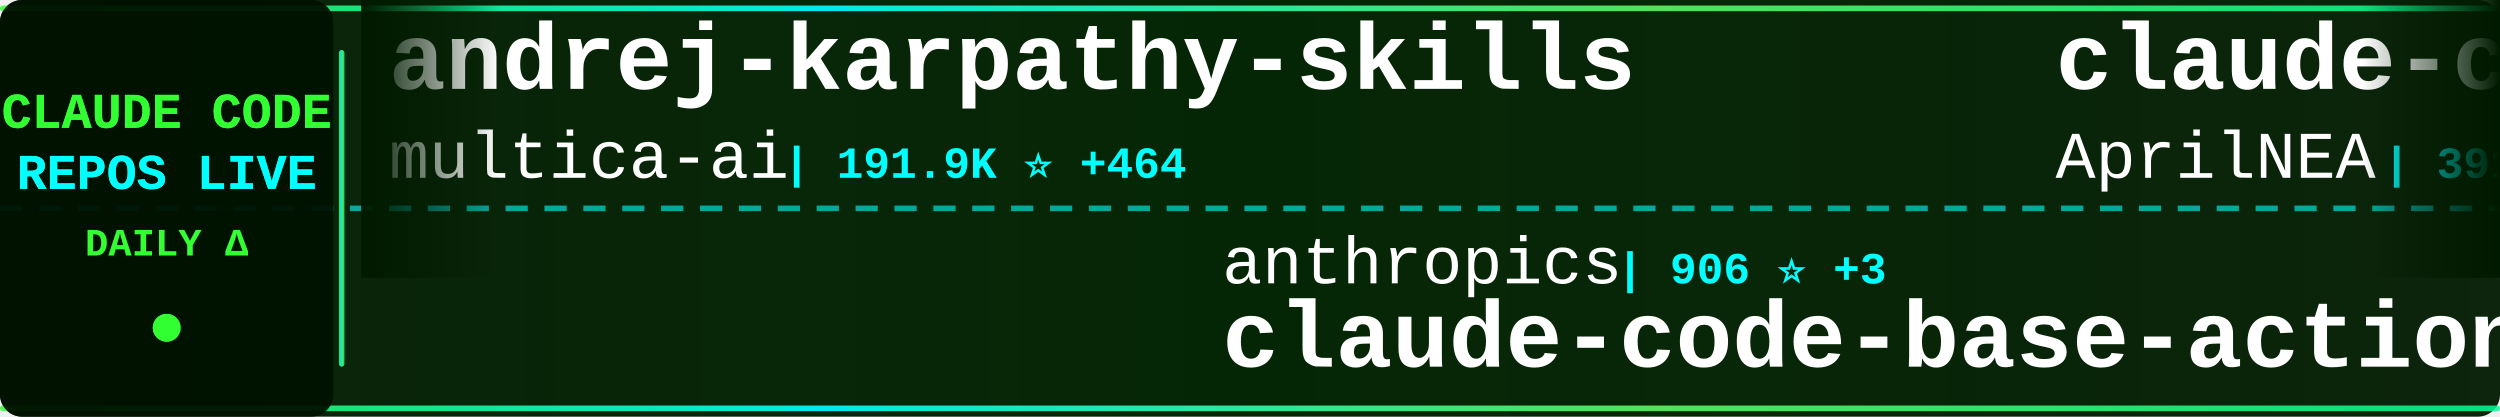
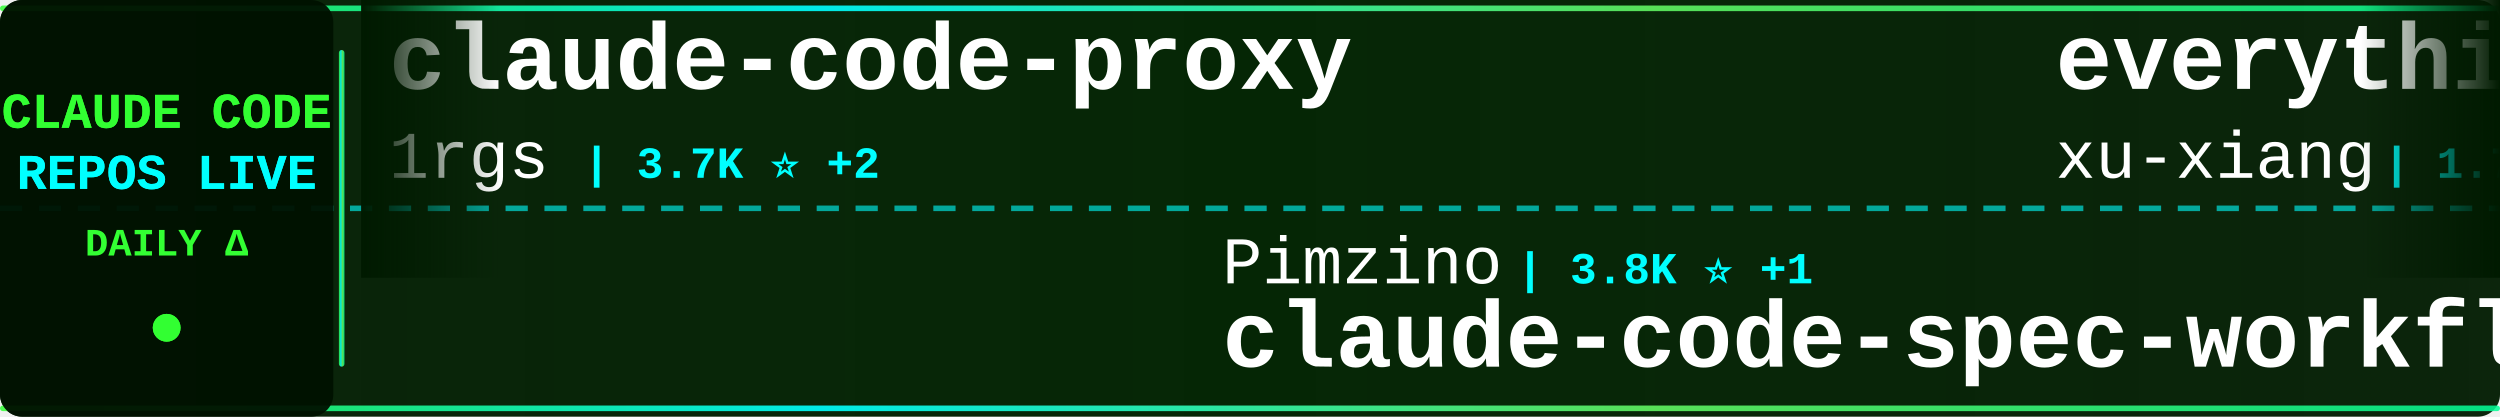
<svg xmlns="http://www.w3.org/2000/svg" width="900" height="150">
  <defs>
    <linearGradient id="tickerBg" x1="0%" y1="0%" x2="100%" y2="0%">
      <stop offset="0%" style="stop-color:#001a00;stop-opacity:0.95" />
      <stop offset="50%" style="stop-color:#002200;stop-opacity:0.98" />
      <stop offset="100%" style="stop-color:#001a00;stop-opacity:0.95" />
    </linearGradient>
    <linearGradient id="borderGrad" x1="0%" y1="0%" x2="100%" y2="0%">
      <stop offset="0%" style="stop-color:#33ff33;stop-opacity:0.85">
        <animate attributeName="stop-opacity" values="0.85;1;0.85" dur="2s" repeatCount="indefinite" />
      </stop>
      <stop offset="33%" style="stop-color:#00ffff;stop-opacity:0.9">
        <animate attributeName="stop-opacity" values="0.9;1;0.9" dur="2.2s" repeatCount="indefinite" />
      </stop>
      <stop offset="66%" style="stop-color:#66ff66;stop-opacity:0.85">
        <animate attributeName="stop-opacity" values="0.85;1;0.85" dur="1.8s" repeatCount="indefinite" />
      </stop>
      <stop offset="100%" style="stop-color:#00ff99;stop-opacity:0.85">
        <animate attributeName="stop-opacity" values="0.85;1;0.85" dur="2s" repeatCount="indefinite" />
      </stop>
    </linearGradient>
    <filter id="textGlow">
      <feGaussianBlur stdDeviation="0.1" result="coloredBlur" />
      <feMerge>
        <feMergeNode in="coloredBlur" />
        <feMergeNode in="SourceGraphic" />
      </feMerge>
    </filter>
    <filter id="metricGlow">
      <feGaussianBlur stdDeviation="0.2" result="coloredBlur" />
      <feMerge>
        <feMergeNode in="coloredBlur" />
        <feMergeNode in="SourceGraphic" />
      </feMerge>
    </filter>
    <linearGradient id="leftFade" x1="0%" y1="0%" x2="100%" y2="0%">
      <stop offset="0%" style="stop-color:#001a00;stop-opacity:1" />
      <stop offset="100%" style="stop-color:#001a00;stop-opacity:0" />
    </linearGradient>
    <linearGradient id="rightFade" x1="0%" y1="0%" x2="100%" y2="0%">
      <stop offset="0%" style="stop-color:#001a00;stop-opacity:0" />
      <stop offset="100%" style="stop-color:#001a00;stop-opacity:1" />
    </linearGradient>
  </defs>
  <rect width="900" height="150" fill="url(#tickerBg)" rx="8" />
  <rect x="0" y="2" width="900" height="2" fill="url(#borderGrad)" rx="1" />
  <rect x="0" y="146" width="900" height="2" fill="url(#borderGrad)" rx="1" />
  <line x1="0" y1="75" x2="900" y2="75" stroke="#00ffff" stroke-width="2" stroke-dasharray="8 6" opacity="0.6" />
  <rect x="0" y="0" width="120" height="150" fill="#001100" opacity="0.95" rx="8" />
  <text x="60" y="46" font-family="'Courier New', monospace" font-size="18" font-weight="bold" fill="#33ff33" text-anchor="middle" filter="url(#textGlow)">
    CLAUDE CODE
  </text>
  <text x="60" y="68" font-family="'Courier New', monospace" font-size="18" font-weight="bold" fill="#00ffff" text-anchor="middle" filter="url(#textGlow)">
    REPOS LIVE
  </text>
  <text x="60" y="92" font-family="'Courier New', monospace" font-size="14" font-weight="bold" fill="#33ff33" text-anchor="middle">
    DAILY Δ
  </text>
  <circle cx="60" cy="118" r="5" fill="#33ff33" filter="url(#metricGlow)">
    <animate attributeName="r" values="4;6;4" dur="1.5s" repeatCount="indefinite" />
    <animate attributeName="opacity" values="0.6;1;0.6" dur="1.5s" repeatCount="indefinite" />
  </circle>
  <rect x="122" y="18" width="2" height="114" fill="url(#borderGrad)" rx="1" />
  <clipPath id="tickerClip">
    <rect x="130" y="0" width="770" height="150" />
  </clipPath>
  <g clip-path="url(#tickerClip)">
    <g id="tickerItems">
      <animateTransform attributeName="transform" attributeType="XML" type="translate" from="0 0" to="-3000 0" dur="54s" repeatCount="indefinite" />
      <g transform="translate(0, 0)">
-         <text x="140" y="32" font-family="'Courier New', monospace" font-size="34" font-weight="bold" fill="#ffffff">andrej-karpathy-skills</text>
-         <text x="140" y="64" font-family="'Courier New', monospace" font-size="24" font-weight="normal" fill="#ffffff" opacity="1.0">multica-ai</text>
-         <text x="282" y="64" font-family="'Courier New', monospace" font-size="16" font-weight="bold" fill="#00ffff"> | 191.9K ⭐ +464</text>
+         <text x="140" y="32" font-family="'Courier New', monospace" font-size="34" font-weight="bold" fill="#ffffff">claude-code-proxy</text>
+         <text x="140" y="64" font-family="'Courier New', monospace" font-size="24" font-weight="normal" fill="#ffffff" opacity="1.0">1rgs</text>
+         <text x="210" y="64" font-family="'Courier New', monospace" font-size="16" font-weight="bold" fill="#00ffff"> | 3.7K ⭐ +2</text>
      </g>
      <g transform="translate(300, 0)">
-         <text x="140" y="102" font-family="'Courier New', monospace" font-size="24" font-weight="normal" fill="#ffffff" opacity="1.0">anthropics</text>
-         <text x="282" y="102" font-family="'Courier New', monospace" font-size="16" font-weight="bold" fill="#00ffff"> | 906 ⭐ +3</text>
-         <text x="140" y="132" font-family="'Courier New', monospace" font-size="34" font-weight="bold" fill="#ffffff">claude-code-base-action</text>
+         <text x="140" y="102" font-family="'Courier New', monospace" font-size="24" font-weight="normal" fill="#ffffff" opacity="1.0">Pimzino</text>
+         <text x="246" y="102" font-family="'Courier New', monospace" font-size="16" font-weight="bold" fill="#00ffff"> | 3.8K ⭐ +1</text>
+         <text x="140" y="132" font-family="'Courier New', monospace" font-size="34" font-weight="bold" fill="#ffffff">claude-code-spec-workflo...</text>
      </g>
      <g transform="translate(600, 0)">
-         <text x="140" y="32" font-family="'Courier New', monospace" font-size="34" font-weight="bold" fill="#ffffff">claude-code-source</text>
-         <text x="140" y="64" font-family="'Courier New', monospace" font-size="24" font-weight="normal" fill="#ffffff" opacity="1.0">AprilNEA</text>
-         <text x="258" y="64" font-family="'Courier New', monospace" font-size="16" font-weight="bold" fill="#00ffff"> | 391 ⭐</text>
+         <text x="140" y="32" font-family="'Courier New', monospace" font-size="34" font-weight="bold" fill="#ffffff">everything-claude-code-z...</text>
+         <text x="140" y="64" font-family="'Courier New', monospace" font-size="24" font-weight="normal" fill="#ffffff" opacity="1.0">xu-xiang</text>
+         <text x="258" y="64" font-family="'Courier New', monospace" font-size="16" font-weight="bold" fill="#00ffff"> | 1.7K ⭐ +14</text>
      </g>
      <g transform="translate(900, 0)">
+         <text x="140" y="102" font-family="'Courier New', monospace" font-size="24" font-weight="normal" fill="#ffffff" opacity="1.0">disler</text>
+         <text x="234" y="102" font-family="'Courier New', monospace" font-size="16" font-weight="bold" fill="#00ffff"> | 3.8K ⭐ +3</text>
+         <text x="140" y="132" font-family="'Courier New', monospace" font-size="34" font-weight="bold" fill="#ffffff">claude-code-hooks-master...</text>
+       </g>
+       <g transform="translate(1200, 0)">
+         <text x="140" y="32" font-family="'Courier New', monospace" font-size="34" font-weight="bold" fill="#ffffff">skills</text>
+         <text x="140" y="64" font-family="'Courier New', monospace" font-size="24" font-weight="normal" fill="#ffffff" opacity="1.0">anthropics</text>
+         <text x="282" y="64" font-family="'Courier New', monospace" font-size="16" font-weight="bold" fill="#00ffff"> | 161.1K ⭐ +297</text>
+       </g>
+       <g transform="translate(1500, 0)">
+         <text x="140" y="102" font-family="'Courier New', monospace" font-size="24" font-weight="normal" fill="#ffffff" opacity="1.0">777genius</text>
+         <text x="270" y="102" font-family="'Courier New', monospace" font-size="16" font-weight="bold" fill="#00ffff"> | 919 ⭐ +1</text>
+         <text x="140" y="132" font-family="'Courier New', monospace" font-size="34" font-weight="bold" fill="#ffffff">claude-code-source-code</text>
+       </g>
+       <g transform="translate(1800, 0)">
+         <text x="140" y="32" font-family="'Courier New', monospace" font-size="34" font-weight="bold" fill="#ffffff">Claude-Code</text>
+         <text x="140" y="64" font-family="'Courier New', monospace" font-size="24" font-weight="normal" fill="#ffffff" opacity="1.0">OrcaWhisper</text>
+         <text x="294" y="64" font-family="'Courier New', monospace" font-size="16" font-weight="bold" fill="#00ffff"> | 84 ⭐ +1</text>
+       </g>
+       <g transform="translate(2100, 0)">
+         <text x="140" y="102" font-family="'Courier New', monospace" font-size="24" font-weight="normal" fill="#ffffff" opacity="1.0">VoltAgent</text>
+         <text x="270" y="102" font-family="'Courier New', monospace" font-size="16" font-weight="bold" fill="#00ffff"> | 23.3K ⭐ +47</text>
+         <text x="140" y="132" font-family="'Courier New', monospace" font-size="34" font-weight="bold" fill="#ffffff">awesome-claude-code-suba...</text>
+       </g>
+       <g transform="translate(2400, 0)">
+         <text x="140" y="32" font-family="'Courier New', monospace" font-size="34" font-weight="bold" fill="#ffffff">Open-ClaudeCode</text>
+         <text x="140" y="64" font-family="'Courier New', monospace" font-size="24" font-weight="normal" fill="#ffffff" opacity="1.0">LING71671</text>
+         <text x="270" y="64" font-family="'Courier New', monospace" font-size="16" font-weight="bold" fill="#00ffff"> | 917 ⭐ +1</text>
+       </g>
+       <g transform="translate(2700, 0)">
        <text x="140" y="102" font-family="'Courier New', monospace" font-size="24" font-weight="normal" fill="#ffffff" opacity="1.0">jqueryscript</text>
        <text x="306" y="102" font-family="'Courier New', monospace" font-size="16" font-weight="bold" fill="#00ffff"> | 467 ⭐</text>
        <text x="140" y="132" font-family="'Courier New', monospace" font-size="34" font-weight="bold" fill="#ffffff">awesome-claude-code</text>
      </g>
-       <g transform="translate(1200, 0)">
-         <text x="140" y="32" font-family="'Courier New', monospace" font-size="34" font-weight="bold" fill="#ffffff">Open-ClaudeCode</text>
-         <text x="140" y="64" font-family="'Courier New', monospace" font-size="24" font-weight="normal" fill="#ffffff" opacity="1.0">LING71671</text>
-         <text x="270" y="64" font-family="'Courier New', monospace" font-size="16" font-weight="bold" fill="#00ffff"> | 917 ⭐ +1</text>
-       </g>
-       <g transform="translate(1500, 0)">
-         <text x="140" y="102" font-family="'Courier New', monospace" font-size="24" font-weight="normal" fill="#ffffff" opacity="1.0">777genius</text>
-         <text x="270" y="102" font-family="'Courier New', monospace" font-size="16" font-weight="bold" fill="#00ffff"> | 918 ⭐</text>
-         <text x="140" y="132" font-family="'Courier New', monospace" font-size="34" font-weight="bold" fill="#ffffff">claude-code-source-code</text>
-       </g>
-       <g transform="translate(1800, 0)">
-         <text x="140" y="32" font-family="'Courier New', monospace" font-size="34" font-weight="bold" fill="#ffffff">pi-vs-claude-code</text>
-         <text x="140" y="64" font-family="'Courier New', monospace" font-size="24" font-weight="normal" fill="#ffffff" opacity="1.0">disler</text>
-         <text x="234" y="64" font-family="'Courier New', monospace" font-size="16" font-weight="bold" fill="#00ffff"> | 1.5K ⭐ +8</text>
-       </g>
-       <g transform="translate(2100, 0)">
-         <text x="140" y="102" font-family="'Courier New', monospace" font-size="24" font-weight="normal" fill="#ffffff" opacity="1.0">lorryjovens-hub</text>
-         <text x="342" y="102" font-family="'Courier New', monospace" font-size="16" font-weight="bold" fill="#00ffff"> | 1.7K ⭐ +1</text>
-         <text x="140" y="132" font-family="'Courier New', monospace" font-size="34" font-weight="bold" fill="#ffffff">claude-code-rust</text>
-       </g>
-       <g transform="translate(2400, 0)">
-         <text x="140" y="32" font-family="'Courier New', monospace" font-size="34" font-weight="bold" fill="#ffffff">claude-code-reverse</text>
-         <text x="140" y="64" font-family="'Courier New', monospace" font-size="24" font-weight="normal" fill="#ffffff" opacity="1.0">Yuyz0112</text>
-         <text x="258" y="64" font-family="'Courier New', monospace" font-size="16" font-weight="bold" fill="#00ffff"> | 2.4K ⭐</text>
-       </g>
-       <g transform="translate(2700, 0)">
-         <text x="140" y="102" font-family="'Courier New', monospace" font-size="24" font-weight="normal" fill="#ffffff" opacity="1.0">FlorianBruniaux</text>
-         <text x="342" y="102" font-family="'Courier New', monospace" font-size="16" font-weight="bold" fill="#00ffff"> | 5.4K ⭐ +9</text>
-         <text x="140" y="132" font-family="'Courier New', monospace" font-size="34" font-weight="bold" fill="#ffffff">claude-code-ultimate-gui...</text>
-       </g>
      <g transform="translate(3000, 0)">
-         <text x="140" y="32" font-family="'Courier New', monospace" font-size="34" font-weight="bold" fill="#ffffff">andrej-karpathy-skills</text>
-         <text x="140" y="64" font-family="'Courier New', monospace" font-size="24" font-weight="normal" fill="#ffffff" opacity="1.0">multica-ai</text>
-         <text x="282" y="64" font-family="'Courier New', monospace" font-size="16" font-weight="bold" fill="#00ffff"> | 191.9K ⭐ +464</text>
+         <text x="140" y="32" font-family="'Courier New', monospace" font-size="34" font-weight="bold" fill="#ffffff">claude-code-proxy</text>
+         <text x="140" y="64" font-family="'Courier New', monospace" font-size="24" font-weight="normal" fill="#ffffff" opacity="1.0">1rgs</text>
+         <text x="210" y="64" font-family="'Courier New', monospace" font-size="16" font-weight="bold" fill="#00ffff"> | 3.7K ⭐ +2</text>
      </g>
      <g transform="translate(3300, 0)">
-         <text x="140" y="102" font-family="'Courier New', monospace" font-size="24" font-weight="normal" fill="#ffffff" opacity="1.0">anthropics</text>
-         <text x="282" y="102" font-family="'Courier New', monospace" font-size="16" font-weight="bold" fill="#00ffff"> | 906 ⭐ +3</text>
-         <text x="140" y="132" font-family="'Courier New', monospace" font-size="34" font-weight="bold" fill="#ffffff">claude-code-base-action</text>
+         <text x="140" y="102" font-family="'Courier New', monospace" font-size="24" font-weight="normal" fill="#ffffff" opacity="1.0">Pimzino</text>
+         <text x="246" y="102" font-family="'Courier New', monospace" font-size="16" font-weight="bold" fill="#00ffff"> | 3.8K ⭐ +1</text>
+         <text x="140" y="132" font-family="'Courier New', monospace" font-size="34" font-weight="bold" fill="#ffffff">claude-code-spec-workflo...</text>
      </g>
      <g transform="translate(3600, 0)">
-         <text x="140" y="32" font-family="'Courier New', monospace" font-size="34" font-weight="bold" fill="#ffffff">claude-code-source</text>
-         <text x="140" y="64" font-family="'Courier New', monospace" font-size="24" font-weight="normal" fill="#ffffff" opacity="1.0">AprilNEA</text>
-         <text x="258" y="64" font-family="'Courier New', monospace" font-size="16" font-weight="bold" fill="#00ffff"> | 391 ⭐</text>
+         <text x="140" y="32" font-family="'Courier New', monospace" font-size="34" font-weight="bold" fill="#ffffff">everything-claude-code-z...</text>
+         <text x="140" y="64" font-family="'Courier New', monospace" font-size="24" font-weight="normal" fill="#ffffff" opacity="1.0">xu-xiang</text>
+         <text x="258" y="64" font-family="'Courier New', monospace" font-size="16" font-weight="bold" fill="#00ffff"> | 1.7K ⭐ +14</text>
      </g>
      <g transform="translate(3900, 0)">
-         <text x="140" y="102" font-family="'Courier New', monospace" font-size="24" font-weight="normal" fill="#ffffff" opacity="1.0">jqueryscript</text>
-         <text x="306" y="102" font-family="'Courier New', monospace" font-size="16" font-weight="bold" fill="#00ffff"> | 467 ⭐</text>
-         <text x="140" y="132" font-family="'Courier New', monospace" font-size="34" font-weight="bold" fill="#ffffff">awesome-claude-code</text>
+         <text x="140" y="102" font-family="'Courier New', monospace" font-size="24" font-weight="normal" fill="#ffffff" opacity="1.0">disler</text>
+         <text x="234" y="102" font-family="'Courier New', monospace" font-size="16" font-weight="bold" fill="#00ffff"> | 3.8K ⭐ +3</text>
+         <text x="140" y="132" font-family="'Courier New', monospace" font-size="34" font-weight="bold" fill="#ffffff">claude-code-hooks-master...</text>
      </g>
    </g>
  </g>
  <rect x="130" y="0" width="50" height="100" fill="url(#leftFade)" />
  <rect x="850" y="0" width="50" height="100" fill="url(#rightFade)" />
</svg>
